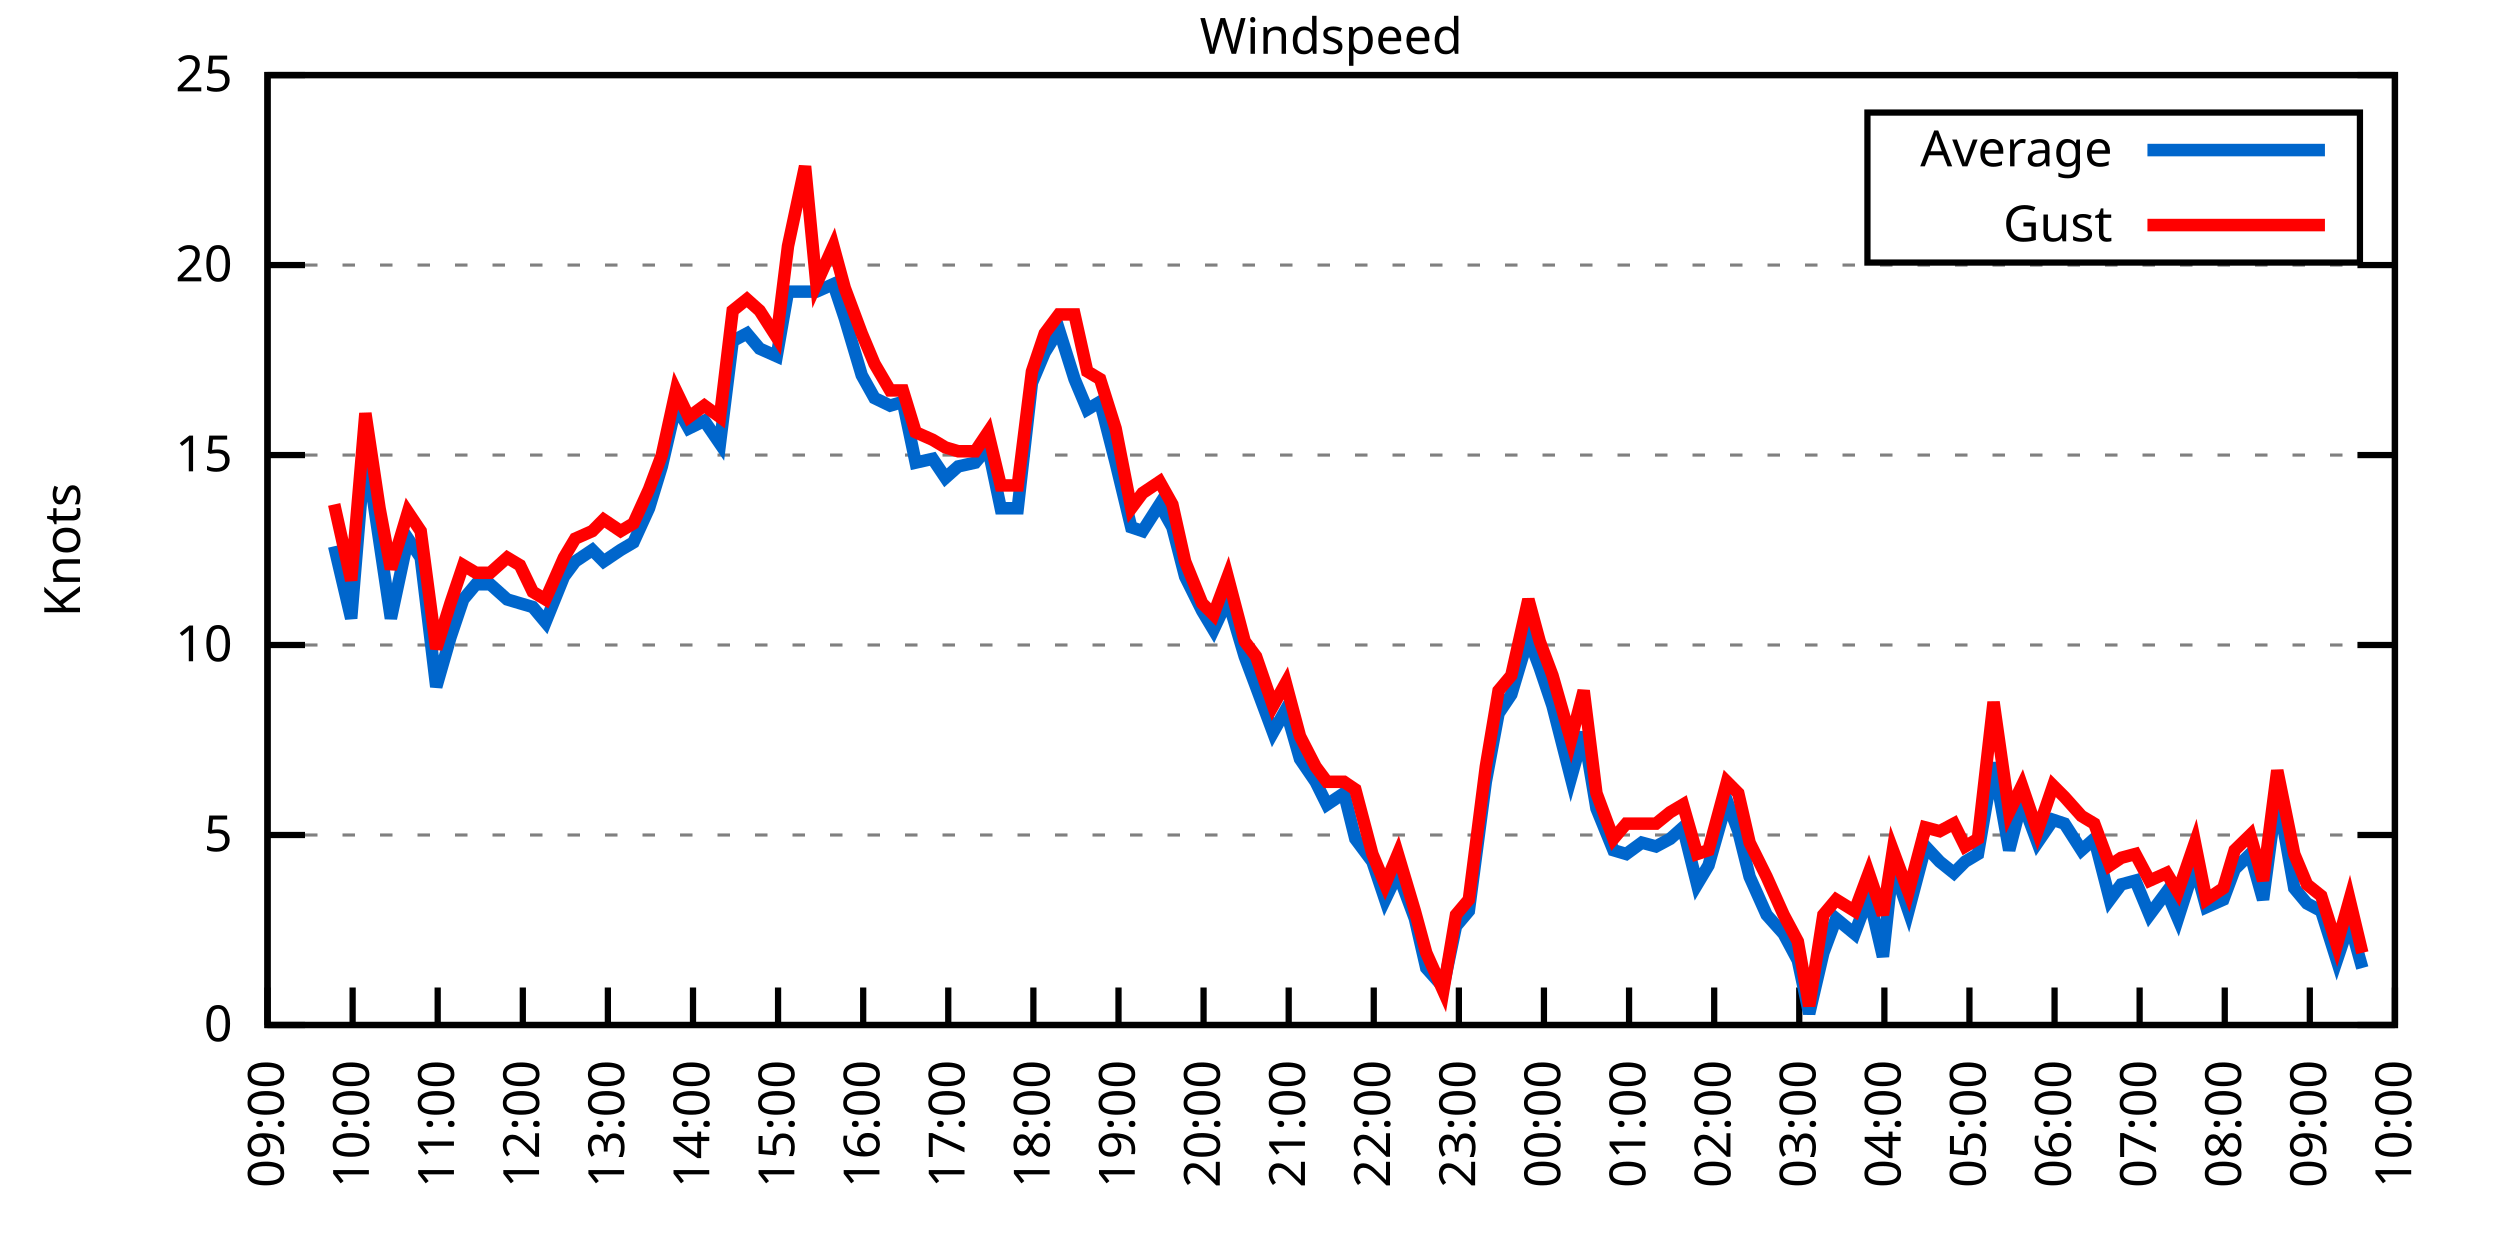
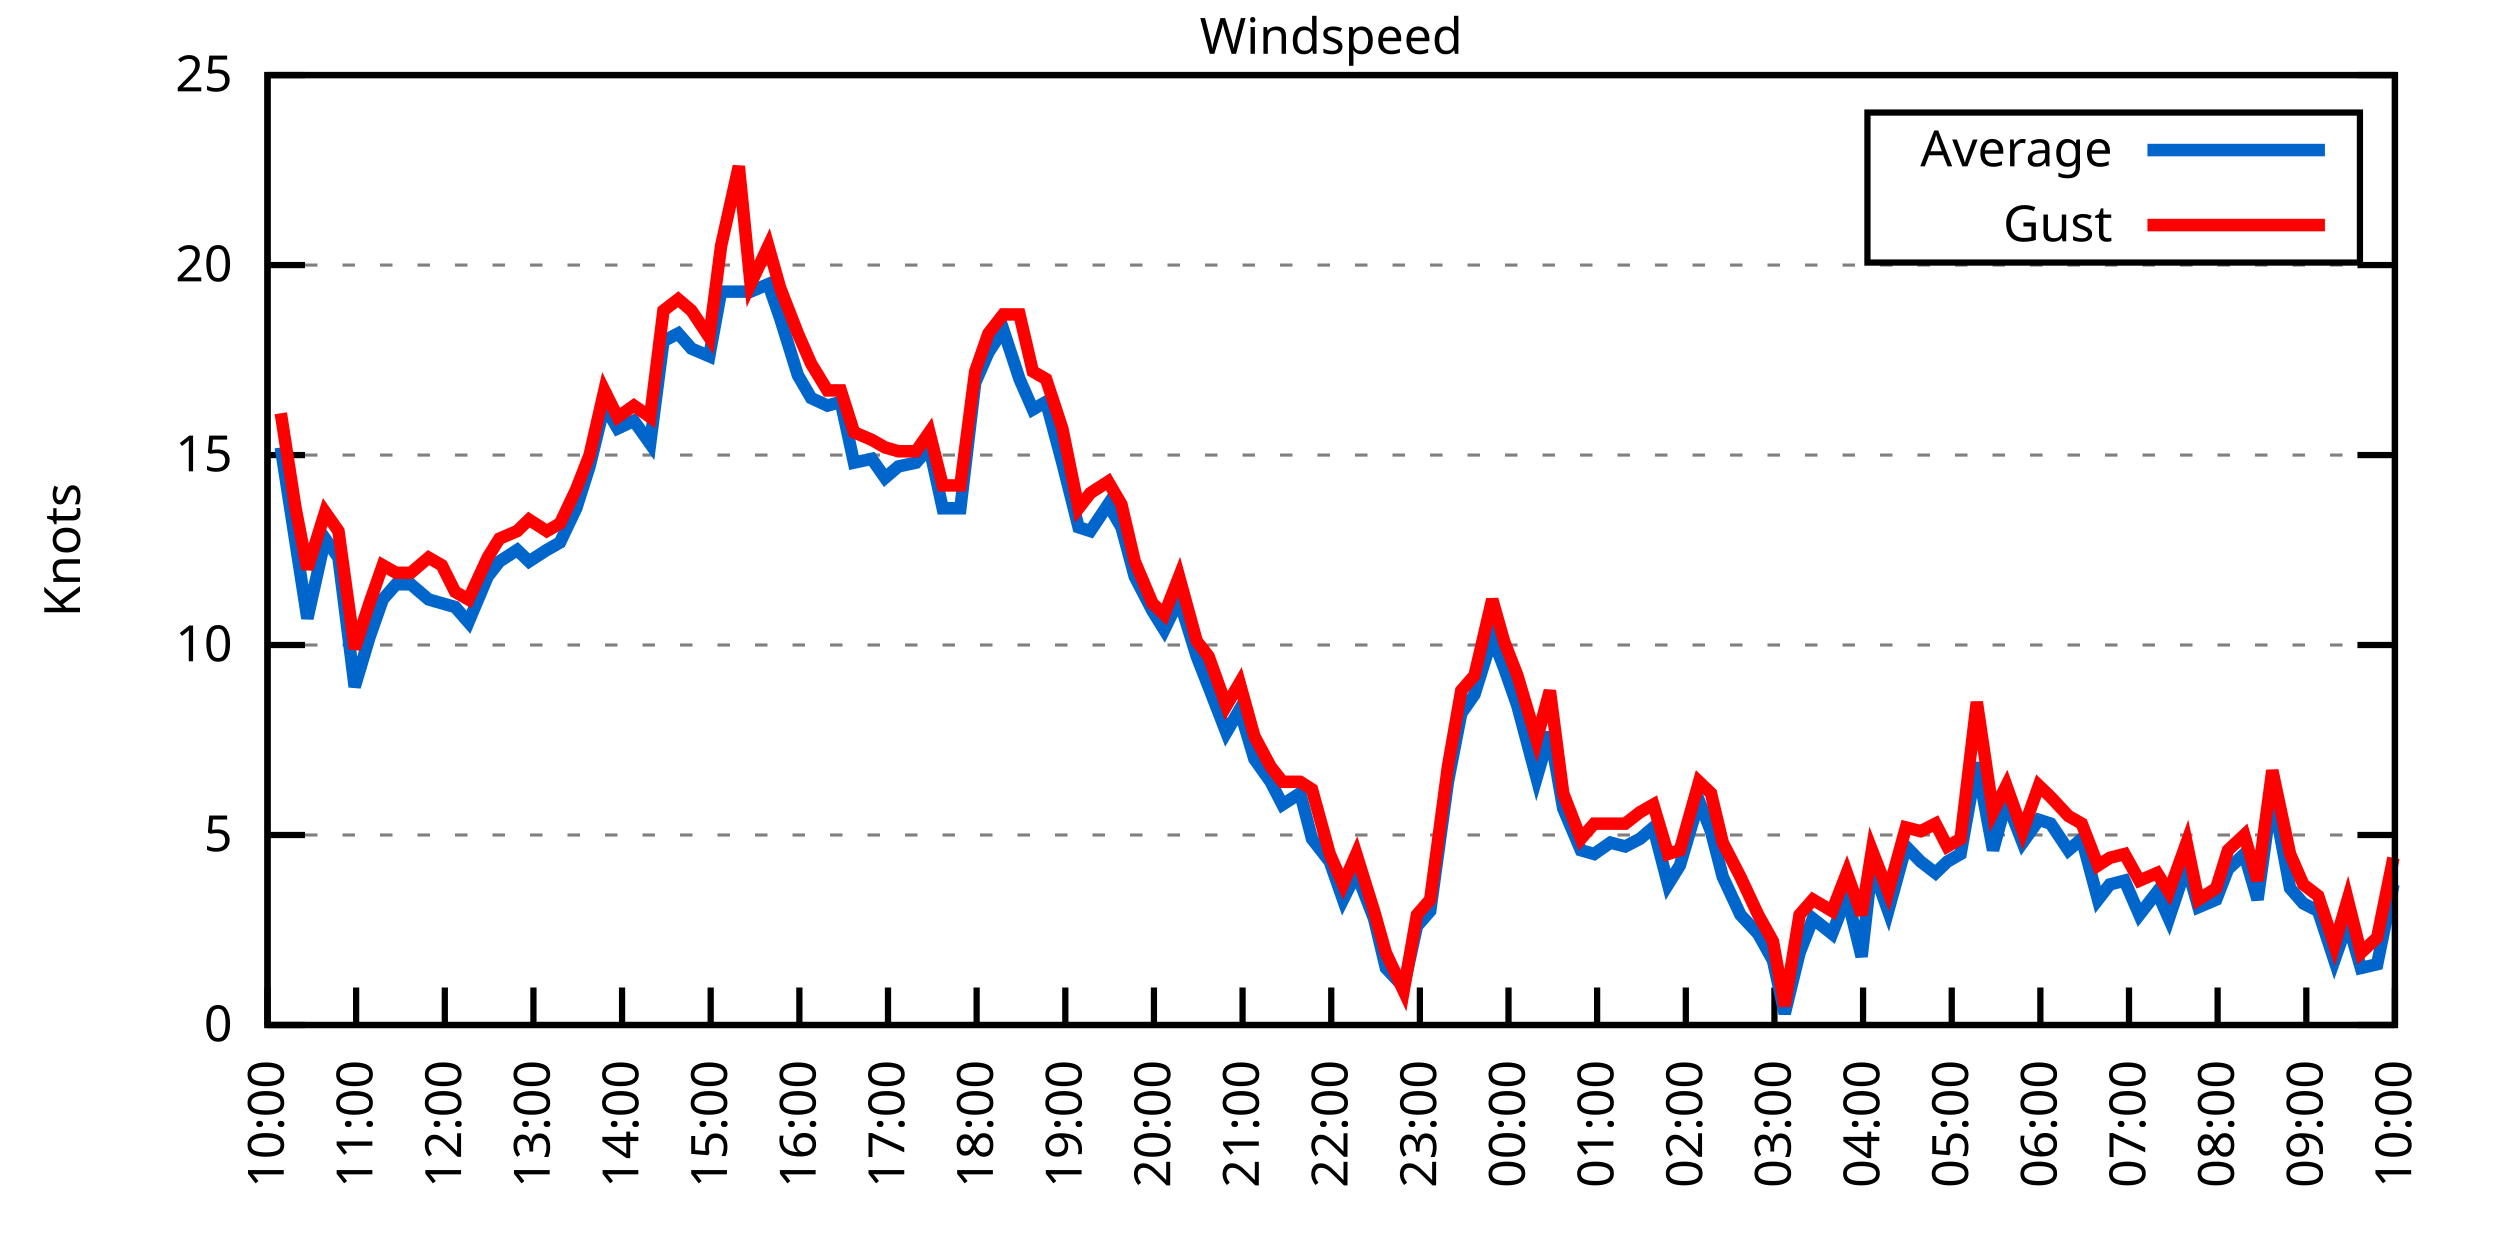
<svg xmlns="http://www.w3.org/2000/svg" xmlns:xlink="http://www.w3.org/1999/xlink" width="400" height="200" viewBox="0 0 400 200">
  <g id="gnuplot_canvas">
    <rect x="0" y="0" width="400" height="200" fill="none" />
    <defs>
      <circle id="gpDot" r="0.5" stroke-width="0.5" stroke="currentColor" />
      <path id="gpPt0" stroke-width="0.333" stroke="currentColor" d="M-1,0 h2 M0,-1 v2" />
      <path id="gpPt1" stroke-width="0.333" stroke="currentColor" d="M-1,-1 L1,1 M1,-1 L-1,1" />
      <path id="gpPt2" stroke-width="0.333" stroke="currentColor" d="M-1,0 L1,0 M0,-1 L0,1 M-1,-1 L1,1 M-1,1 L1,-1" />
      <rect id="gpPt3" stroke-width="0.333" stroke="currentColor" x="-1" y="-1" width="2" height="2" />
      <rect id="gpPt4" stroke-width="0.333" stroke="currentColor" fill="currentColor" x="-1" y="-1" width="2" height="2" />
      <circle id="gpPt5" stroke-width="0.333" stroke="currentColor" cx="0" cy="0" r="1" />
      <use xlink:href="#gpPt5" id="gpPt6" fill="currentColor" stroke="none" />
      <path id="gpPt7" stroke-width="0.333" stroke="currentColor" d="M0,-1.33 L-1.33,0.67 L1.33,0.67 z" />
      <use xlink:href="#gpPt7" id="gpPt8" fill="currentColor" stroke="none" />
      <use xlink:href="#gpPt7" id="gpPt9" stroke="currentColor" transform="rotate(180)" />
      <use xlink:href="#gpPt9" id="gpPt10" fill="currentColor" stroke="none" />
      <use xlink:href="#gpPt3" id="gpPt11" stroke="currentColor" transform="rotate(45)" />
      <use xlink:href="#gpPt11" id="gpPt12" fill="currentColor" stroke="none" />
      <path id="gpPt13" stroke-width="0.333" stroke="currentColor" d="M0,1.330 L1.265,0.411 L0.782,-1.067 L-0.782,-1.076 L-1.265,0.411 z" />
      <use xlink:href="#gpPt13" id="gpPt14" fill="currentColor" stroke="none" />
      <filter id="textbox" filterUnits="objectBoundingBox" x="0" y="0" height="1" width="1">
        <feFlood flood-color="white" flood-opacity="1" result="bgnd" />
        <feComposite in="SourceGraphic" in2="bgnd" operator="atop" />
      </filter>
      <filter id="greybox" filterUnits="objectBoundingBox" x="0" y="0" height="1" width="1">
        <feFlood flood-color="lightgrey" flood-opacity="1" result="grey" />
        <feComposite in="SourceGraphic" in2="grey" operator="atop" />
      </filter>
    </defs>
    <g fill="none" color="white" stroke="currentColor" stroke-width="1.00" stroke-linecap="butt" stroke-linejoin="miter">
</g>
    <g fill="none" color="black" stroke="currentColor" stroke-width="1.00" stroke-linecap="butt" stroke-linejoin="miter">
      <g stroke="none" shape-rendering="crispEdges">
        <polygon fill="rgb(255, 255, 255)" points="42.80,164.00 383.18,164.00 383.18,12.02 42.80,12.02 " />
      </g>
    </g>
    <g fill="none" color="black" stroke="currentColor" stroke-width="1.00" stroke-linecap="butt" stroke-linejoin="miter">
</g>
    <g fill="none" color="black" stroke="black" stroke-width="0.50" stroke-linecap="butt" stroke-linejoin="miter">
</g>
    <g fill="none" color="gray" stroke="currentColor" stroke-width="0.50" stroke-linecap="butt" stroke-linejoin="miter">
      <path stroke="gray" stroke-dasharray="2,4" class="gridline" d="M42.80,164.00 L383.19,164.00  " />
    </g>
    <g fill="none" color="gray" stroke="gray" stroke-width="1.00" stroke-linecap="butt" stroke-linejoin="miter">
</g>
    <g fill="none" color="black" stroke="currentColor" stroke-width="1.00" stroke-linecap="butt" stroke-linejoin="miter">
      <path stroke="black" d="M42.80,164.00 L48.80,164.00 M383.19,164.00 L377.19,164.00  " />
      <g transform="translate(37.20,166.60)" stroke="none" fill="black" font-family="Sans" font-size="8.00" text-anchor="end">
        <text>
          <tspan font-family="Sans"> 0</tspan>
        </text>
      </g>
    </g>
    <g fill="none" color="black" stroke="currentColor" stroke-width="1.00" stroke-linecap="butt" stroke-linejoin="miter">
</g>
    <g fill="none" color="black" stroke="black" stroke-width="0.50" stroke-linecap="butt" stroke-linejoin="miter">
</g>
    <g fill="none" color="gray" stroke="currentColor" stroke-width="0.50" stroke-linecap="butt" stroke-linejoin="miter">
      <path stroke="gray" stroke-dasharray="2,4" class="gridline" d="M42.80,133.60 L383.19,133.60  " />
    </g>
    <g fill="none" color="gray" stroke="gray" stroke-width="1.00" stroke-linecap="butt" stroke-linejoin="miter">
</g>
    <g fill="none" color="black" stroke="currentColor" stroke-width="1.00" stroke-linecap="butt" stroke-linejoin="miter">
      <path stroke="black" d="M42.80,133.60 L48.80,133.60 M383.19,133.60 L377.19,133.60  " />
      <g transform="translate(37.20,136.20)" stroke="none" fill="black" font-family="Sans" font-size="8.00" text-anchor="end">
        <text>
          <tspan font-family="Sans"> 5</tspan>
        </text>
      </g>
    </g>
    <g fill="none" color="black" stroke="currentColor" stroke-width="1.00" stroke-linecap="butt" stroke-linejoin="miter">
</g>
    <g fill="none" color="black" stroke="black" stroke-width="0.50" stroke-linecap="butt" stroke-linejoin="miter">
</g>
    <g fill="none" color="gray" stroke="currentColor" stroke-width="0.50" stroke-linecap="butt" stroke-linejoin="miter">
      <path stroke="gray" stroke-dasharray="2,4" class="gridline" d="M42.80,103.20 L383.19,103.20  " />
    </g>
    <g fill="none" color="gray" stroke="gray" stroke-width="1.00" stroke-linecap="butt" stroke-linejoin="miter">
</g>
    <g fill="none" color="black" stroke="currentColor" stroke-width="1.00" stroke-linecap="butt" stroke-linejoin="miter">
      <path stroke="black" d="M42.80,103.20 L48.80,103.20 M383.19,103.20 L377.19,103.20  " />
      <g transform="translate(37.20,105.80)" stroke="none" fill="black" font-family="Sans" font-size="8.00" text-anchor="end">
        <text>
          <tspan font-family="Sans"> 10</tspan>
        </text>
      </g>
    </g>
    <g fill="none" color="black" stroke="currentColor" stroke-width="1.00" stroke-linecap="butt" stroke-linejoin="miter">
</g>
    <g fill="none" color="black" stroke="black" stroke-width="0.50" stroke-linecap="butt" stroke-linejoin="miter">
</g>
    <g fill="none" color="gray" stroke="currentColor" stroke-width="0.50" stroke-linecap="butt" stroke-linejoin="miter">
      <path stroke="gray" stroke-dasharray="2,4" class="gridline" d="M42.80,72.81 L383.19,72.81  " />
    </g>
    <g fill="none" color="gray" stroke="gray" stroke-width="1.00" stroke-linecap="butt" stroke-linejoin="miter">
</g>
    <g fill="none" color="black" stroke="currentColor" stroke-width="1.00" stroke-linecap="butt" stroke-linejoin="miter">
      <path stroke="black" d="M42.80,72.81 L48.80,72.81 M383.19,72.81 L377.19,72.81  " />
      <g transform="translate(37.20,75.41)" stroke="none" fill="black" font-family="Sans" font-size="8.00" text-anchor="end">
        <text>
          <tspan font-family="Sans"> 15</tspan>
        </text>
      </g>
    </g>
    <g fill="none" color="black" stroke="currentColor" stroke-width="1.00" stroke-linecap="butt" stroke-linejoin="miter">
</g>
    <g fill="none" color="black" stroke="black" stroke-width="0.50" stroke-linecap="butt" stroke-linejoin="miter">
</g>
    <g fill="none" color="gray" stroke="currentColor" stroke-width="0.50" stroke-linecap="butt" stroke-linejoin="miter">
      <path stroke="gray" stroke-dasharray="2,4" class="gridline" d="M42.80,42.41 L383.19,42.41  " />
    </g>
    <g fill="none" color="gray" stroke="gray" stroke-width="1.00" stroke-linecap="butt" stroke-linejoin="miter">
</g>
    <g fill="none" color="black" stroke="currentColor" stroke-width="1.00" stroke-linecap="butt" stroke-linejoin="miter">
      <path stroke="black" d="M42.80,42.41 L48.80,42.41 M383.19,42.41 L377.19,42.41  " />
      <g transform="translate(37.20,45.01)" stroke="none" fill="black" font-family="Sans" font-size="8.00" text-anchor="end">
        <text>
          <tspan font-family="Sans"> 20</tspan>
        </text>
      </g>
    </g>
    <g fill="none" color="black" stroke="currentColor" stroke-width="1.00" stroke-linecap="butt" stroke-linejoin="miter">
</g>
    <g fill="none" color="black" stroke="black" stroke-width="0.50" stroke-linecap="butt" stroke-linejoin="miter">
</g>
    <g fill="none" color="gray" stroke="currentColor" stroke-width="0.50" stroke-linecap="butt" stroke-linejoin="miter">
      <path stroke="gray" stroke-dasharray="2,4" class="gridline" d="M42.80,12.01 L383.19,12.01  " />
    </g>
    <g fill="none" color="gray" stroke="gray" stroke-width="1.00" stroke-linecap="butt" stroke-linejoin="miter">
</g>
    <g fill="none" color="black" stroke="currentColor" stroke-width="1.00" stroke-linecap="butt" stroke-linejoin="miter">
      <path stroke="black" d="M42.80,12.01 L48.80,12.01 M383.19,12.01 L377.19,12.01  " />
      <g transform="translate(37.20,14.61)" stroke="none" fill="black" font-family="Sans" font-size="8.00" text-anchor="end">
        <text>
          <tspan font-family="Sans"> 25</tspan>
        </text>
      </g>
    </g>
    <g fill="none" color="black" stroke="currentColor" stroke-width="1.00" stroke-linecap="butt" stroke-linejoin="miter">
      <path stroke="black" d="M42.80,164.00 L42.80,158.00  " />
      <g transform="translate(45.40,169.60) rotate(270.00)" stroke="none" fill="black" font-family="Sans" font-size="8.00" text-anchor="end">
        <text>
-           <tspan font-family="Sans">09:00</tspan>
-         </text>
-       </g>
-     </g>
-     <g fill="none" color="black" stroke="currentColor" stroke-width="1.00" stroke-linecap="butt" stroke-linejoin="miter">
-       <path stroke="black" d="M56.42,164.00 L56.42,158.00  " />
-       <g transform="translate(59.02,169.60) rotate(270.00)" stroke="none" fill="black" font-family="Sans" font-size="8.00" text-anchor="end">
-         <text>
          <tspan font-family="Sans">10:00</tspan>
        </text>
      </g>
    </g>
    <g fill="none" color="black" stroke="currentColor" stroke-width="1.00" stroke-linecap="butt" stroke-linejoin="miter">
-       <path stroke="black" d="M70.03,164.00 L70.03,158.00  " />
-       <g transform="translate(72.63,169.60) rotate(270.00)" stroke="none" fill="black" font-family="Sans" font-size="8.00" text-anchor="end">
+       <path stroke="black" d="M56.98,164.00 L56.98,158.00  " />
+       <g transform="translate(59.58,169.60) rotate(270.00)" stroke="none" fill="black" font-family="Sans" font-size="8.00" text-anchor="end">
        <text>
          <tspan font-family="Sans">11:00</tspan>
        </text>
      </g>
    </g>
    <g fill="none" color="black" stroke="currentColor" stroke-width="1.00" stroke-linecap="butt" stroke-linejoin="miter">
-       <path stroke="black" d="M83.65,164.00 L83.65,158.00  " />
-       <g transform="translate(86.25,169.60) rotate(270.00)" stroke="none" fill="black" font-family="Sans" font-size="8.00" text-anchor="end">
+       <path stroke="black" d="M71.17,164.00 L71.17,158.00  " />
+       <g transform="translate(73.77,169.60) rotate(270.00)" stroke="none" fill="black" font-family="Sans" font-size="8.00" text-anchor="end">
        <text>
          <tspan font-family="Sans">12:00</tspan>
        </text>
      </g>
    </g>
    <g fill="none" color="black" stroke="currentColor" stroke-width="1.00" stroke-linecap="butt" stroke-linejoin="miter">
-       <path stroke="black" d="M97.26,164.00 L97.26,158.00  " />
-       <g transform="translate(99.86,169.60) rotate(270.00)" stroke="none" fill="black" font-family="Sans" font-size="8.00" text-anchor="end">
+       <path stroke="black" d="M85.35,164.00 L85.35,158.00  " />
+       <g transform="translate(87.95,169.60) rotate(270.00)" stroke="none" fill="black" font-family="Sans" font-size="8.00" text-anchor="end">
        <text>
          <tspan font-family="Sans">13:00</tspan>
        </text>
      </g>
    </g>
    <g fill="none" color="black" stroke="currentColor" stroke-width="1.00" stroke-linecap="butt" stroke-linejoin="miter">
-       <path stroke="black" d="M110.88,164.00 L110.88,158.00  " />
-       <g transform="translate(113.48,169.60) rotate(270.00)" stroke="none" fill="black" font-family="Sans" font-size="8.00" text-anchor="end">
+       <path stroke="black" d="M99.53,164.00 L99.53,158.00  " />
+       <g transform="translate(102.13,169.60) rotate(270.00)" stroke="none" fill="black" font-family="Sans" font-size="8.00" text-anchor="end">
        <text>
          <tspan font-family="Sans">14:00</tspan>
        </text>
      </g>
    </g>
    <g fill="none" color="black" stroke="currentColor" stroke-width="1.00" stroke-linecap="butt" stroke-linejoin="miter">
-       <path stroke="black" d="M124.49,164.00 L124.49,158.00  " />
-       <g transform="translate(127.09,169.60) rotate(270.00)" stroke="none" fill="black" font-family="Sans" font-size="8.00" text-anchor="end">
+       <path stroke="black" d="M113.71,164.00 L113.71,158.00  " />
+       <g transform="translate(116.31,169.60) rotate(270.00)" stroke="none" fill="black" font-family="Sans" font-size="8.00" text-anchor="end">
        <text>
          <tspan font-family="Sans">15:00</tspan>
        </text>
      </g>
    </g>
    <g fill="none" color="black" stroke="currentColor" stroke-width="1.00" stroke-linecap="butt" stroke-linejoin="miter">
-       <path stroke="black" d="M138.11,164.00 L138.11,158.00  " />
-       <g transform="translate(140.71,169.60) rotate(270.00)" stroke="none" fill="black" font-family="Sans" font-size="8.00" text-anchor="end">
+       <path stroke="black" d="M127.90,164.00 L127.90,158.00  " />
+       <g transform="translate(130.50,169.60) rotate(270.00)" stroke="none" fill="black" font-family="Sans" font-size="8.00" text-anchor="end">
        <text>
          <tspan font-family="Sans">16:00</tspan>
        </text>
      </g>
    </g>
    <g fill="none" color="black" stroke="currentColor" stroke-width="1.00" stroke-linecap="butt" stroke-linejoin="miter">
-       <path stroke="black" d="M151.72,164.00 L151.72,158.00  " />
-       <g transform="translate(154.32,169.60) rotate(270.00)" stroke="none" fill="black" font-family="Sans" font-size="8.00" text-anchor="end">
+       <path stroke="black" d="M142.08,164.00 L142.08,158.00  " />
+       <g transform="translate(144.68,169.60) rotate(270.00)" stroke="none" fill="black" font-family="Sans" font-size="8.00" text-anchor="end">
        <text>
          <tspan font-family="Sans">17:00</tspan>
        </text>
      </g>
    </g>
    <g fill="none" color="black" stroke="currentColor" stroke-width="1.00" stroke-linecap="butt" stroke-linejoin="miter">
-       <path stroke="black" d="M165.34,164.00 L165.34,158.00  " />
-       <g transform="translate(167.94,169.60) rotate(270.00)" stroke="none" fill="black" font-family="Sans" font-size="8.00" text-anchor="end">
+       <path stroke="black" d="M156.26,164.00 L156.26,158.00  " />
+       <g transform="translate(158.86,169.60) rotate(270.00)" stroke="none" fill="black" font-family="Sans" font-size="8.00" text-anchor="end">
        <text>
          <tspan font-family="Sans">18:00</tspan>
        </text>
      </g>
    </g>
    <g fill="none" color="black" stroke="currentColor" stroke-width="1.00" stroke-linecap="butt" stroke-linejoin="miter">
-       <path stroke="black" d="M178.96,164.00 L178.96,158.00  " />
-       <g transform="translate(181.56,169.60) rotate(270.00)" stroke="none" fill="black" font-family="Sans" font-size="8.00" text-anchor="end">
+       <path stroke="black" d="M170.45,164.00 L170.45,158.00  " />
+       <g transform="translate(173.05,169.60) rotate(270.00)" stroke="none" fill="black" font-family="Sans" font-size="8.00" text-anchor="end">
        <text>
          <tspan font-family="Sans">19:00</tspan>
        </text>
      </g>
    </g>
    <g fill="none" color="black" stroke="currentColor" stroke-width="1.00" stroke-linecap="butt" stroke-linejoin="miter">
-       <path stroke="black" d="M192.57,164.00 L192.57,158.00  " />
-       <g transform="translate(195.17,169.60) rotate(270.00)" stroke="none" fill="black" font-family="Sans" font-size="8.00" text-anchor="end">
+       <path stroke="black" d="M184.63,164.00 L184.63,158.00  " />
+       <g transform="translate(187.23,169.60) rotate(270.00)" stroke="none" fill="black" font-family="Sans" font-size="8.00" text-anchor="end">
        <text>
          <tspan font-family="Sans">20:00</tspan>
        </text>
      </g>
    </g>
    <g fill="none" color="black" stroke="currentColor" stroke-width="1.00" stroke-linecap="butt" stroke-linejoin="miter">
-       <path stroke="black" d="M206.19,164.00 L206.19,158.00  " />
-       <g transform="translate(208.79,169.60) rotate(270.00)" stroke="none" fill="black" font-family="Sans" font-size="8.00" text-anchor="end">
+       <path stroke="black" d="M198.81,164.00 L198.81,158.00  " />
+       <g transform="translate(201.41,169.60) rotate(270.00)" stroke="none" fill="black" font-family="Sans" font-size="8.00" text-anchor="end">
        <text>
          <tspan font-family="Sans">21:00</tspan>
        </text>
      </g>
    </g>
    <g fill="none" color="black" stroke="currentColor" stroke-width="1.00" stroke-linecap="butt" stroke-linejoin="miter">
-       <path stroke="black" d="M219.80,164.00 L219.80,158.00  " />
-       <g transform="translate(222.40,169.60) rotate(270.00)" stroke="none" fill="black" font-family="Sans" font-size="8.00" text-anchor="end">
+       <path stroke="black" d="M213.00,164.00 L213.00,158.00  " />
+       <g transform="translate(215.60,169.60) rotate(270.00)" stroke="none" fill="black" font-family="Sans" font-size="8.00" text-anchor="end">
        <text>
          <tspan font-family="Sans">22:00</tspan>
        </text>
      </g>
    </g>
    <g fill="none" color="black" stroke="currentColor" stroke-width="1.00" stroke-linecap="butt" stroke-linejoin="miter">
-       <path stroke="black" d="M233.42,164.00 L233.42,158.00  " />
-       <g transform="translate(236.02,169.60) rotate(270.00)" stroke="none" fill="black" font-family="Sans" font-size="8.00" text-anchor="end">
+       <path stroke="black" d="M227.18,164.00 L227.18,158.00  " />
+       <g transform="translate(229.78,169.60) rotate(270.00)" stroke="none" fill="black" font-family="Sans" font-size="8.00" text-anchor="end">
        <text>
          <tspan font-family="Sans">23:00</tspan>
        </text>
      </g>
    </g>
    <g fill="none" color="black" stroke="currentColor" stroke-width="1.00" stroke-linecap="butt" stroke-linejoin="miter">
-       <path stroke="black" d="M247.03,164.00 L247.03,158.00  " />
-       <g transform="translate(249.63,169.60) rotate(270.00)" stroke="none" fill="black" font-family="Sans" font-size="8.00" text-anchor="end">
+       <path stroke="black" d="M241.36,164.00 L241.36,158.00  " />
+       <g transform="translate(243.96,169.60) rotate(270.00)" stroke="none" fill="black" font-family="Sans" font-size="8.00" text-anchor="end">
        <text>
          <tspan font-family="Sans">00:00</tspan>
        </text>
      </g>
    </g>
    <g fill="none" color="black" stroke="currentColor" stroke-width="1.00" stroke-linecap="butt" stroke-linejoin="miter">
-       <path stroke="black" d="M260.65,164.00 L260.65,158.00  " />
-       <g transform="translate(263.25,169.60) rotate(270.00)" stroke="none" fill="black" font-family="Sans" font-size="8.00" text-anchor="end">
+       <path stroke="black" d="M255.54,164.00 L255.54,158.00  " />
+       <g transform="translate(258.14,169.60) rotate(270.00)" stroke="none" fill="black" font-family="Sans" font-size="8.00" text-anchor="end">
        <text>
          <tspan font-family="Sans">01:00</tspan>
        </text>
      </g>
    </g>
    <g fill="none" color="black" stroke="currentColor" stroke-width="1.00" stroke-linecap="butt" stroke-linejoin="miter">
-       <path stroke="black" d="M274.27,164.00 L274.27,158.00  " />
-       <g transform="translate(276.87,169.60) rotate(270.00)" stroke="none" fill="black" font-family="Sans" font-size="8.00" text-anchor="end">
+       <path stroke="black" d="M269.73,164.00 L269.73,158.00  " />
+       <g transform="translate(272.33,169.60) rotate(270.00)" stroke="none" fill="black" font-family="Sans" font-size="8.00" text-anchor="end">
        <text>
          <tspan font-family="Sans">02:00</tspan>
        </text>
      </g>
    </g>
    <g fill="none" color="black" stroke="currentColor" stroke-width="1.00" stroke-linecap="butt" stroke-linejoin="miter">
-       <path stroke="black" d="M287.88,164.00 L287.88,158.00  " />
-       <g transform="translate(290.48,169.60) rotate(270.00)" stroke="none" fill="black" font-family="Sans" font-size="8.00" text-anchor="end">
+       <path stroke="black" d="M283.91,164.00 L283.91,158.00  " />
+       <g transform="translate(286.51,169.60) rotate(270.00)" stroke="none" fill="black" font-family="Sans" font-size="8.00" text-anchor="end">
        <text>
          <tspan font-family="Sans">03:00</tspan>
        </text>
      </g>
    </g>
    <g fill="none" color="black" stroke="currentColor" stroke-width="1.00" stroke-linecap="butt" stroke-linejoin="miter">
-       <path stroke="black" d="M301.50,164.00 L301.50,158.00  " />
-       <g transform="translate(304.10,169.60) rotate(270.00)" stroke="none" fill="black" font-family="Sans" font-size="8.00" text-anchor="end">
+       <path stroke="black" d="M298.09,164.00 L298.09,158.00  " />
+       <g transform="translate(300.69,169.60) rotate(270.00)" stroke="none" fill="black" font-family="Sans" font-size="8.00" text-anchor="end">
        <text>
          <tspan font-family="Sans">04:00</tspan>
        </text>
      </g>
    </g>
    <g fill="none" color="black" stroke="currentColor" stroke-width="1.00" stroke-linecap="butt" stroke-linejoin="miter">
-       <path stroke="black" d="M315.11,164.00 L315.11,158.00  " />
-       <g transform="translate(317.71,169.60) rotate(270.00)" stroke="none" fill="black" font-family="Sans" font-size="8.00" text-anchor="end">
+       <path stroke="black" d="M312.28,164.00 L312.28,158.00  " />
+       <g transform="translate(314.88,169.60) rotate(270.00)" stroke="none" fill="black" font-family="Sans" font-size="8.00" text-anchor="end">
        <text>
          <tspan font-family="Sans">05:00</tspan>
        </text>
      </g>
    </g>
    <g fill="none" color="black" stroke="currentColor" stroke-width="1.00" stroke-linecap="butt" stroke-linejoin="miter">
-       <path stroke="black" d="M328.73,164.00 L328.73,158.00  " />
-       <g transform="translate(331.33,169.60) rotate(270.00)" stroke="none" fill="black" font-family="Sans" font-size="8.00" text-anchor="end">
+       <path stroke="black" d="M326.46,164.00 L326.46,158.00  " />
+       <g transform="translate(329.06,169.60) rotate(270.00)" stroke="none" fill="black" font-family="Sans" font-size="8.00" text-anchor="end">
        <text>
          <tspan font-family="Sans">06:00</tspan>
        </text>
      </g>
    </g>
    <g fill="none" color="black" stroke="currentColor" stroke-width="1.00" stroke-linecap="butt" stroke-linejoin="miter">
-       <path stroke="black" d="M342.34,164.00 L342.34,158.00  " />
-       <g transform="translate(344.94,169.60) rotate(270.00)" stroke="none" fill="black" font-family="Sans" font-size="8.00" text-anchor="end">
+       <path stroke="black" d="M340.64,164.00 L340.64,158.00  " />
+       <g transform="translate(343.24,169.60) rotate(270.00)" stroke="none" fill="black" font-family="Sans" font-size="8.00" text-anchor="end">
        <text>
          <tspan font-family="Sans">07:00</tspan>
        </text>
      </g>
    </g>
    <g fill="none" color="black" stroke="currentColor" stroke-width="1.00" stroke-linecap="butt" stroke-linejoin="miter">
-       <path stroke="black" d="M355.96,164.00 L355.96,158.00  " />
-       <g transform="translate(358.56,169.60) rotate(270.00)" stroke="none" fill="black" font-family="Sans" font-size="8.00" text-anchor="end">
+       <path stroke="black" d="M354.82,164.00 L354.82,158.00  " />
+       <g transform="translate(357.42,169.60) rotate(270.00)" stroke="none" fill="black" font-family="Sans" font-size="8.00" text-anchor="end">
        <text>
          <tspan font-family="Sans">08:00</tspan>
        </text>
      </g>
    </g>
    <g fill="none" color="black" stroke="currentColor" stroke-width="1.00" stroke-linecap="butt" stroke-linejoin="miter">
-       <path stroke="black" d="M369.57,164.00 L369.57,158.00  " />
-       <g transform="translate(372.17,169.60) rotate(270.00)" stroke="none" fill="black" font-family="Sans" font-size="8.00" text-anchor="end">
+       <path stroke="black" d="M369.01,164.00 L369.01,158.00  " />
+       <g transform="translate(371.61,169.60) rotate(270.00)" stroke="none" fill="black" font-family="Sans" font-size="8.00" text-anchor="end">
        <text>
          <tspan font-family="Sans">09:00</tspan>
        </text>
      </g>
    </g>
    <g fill="none" color="black" stroke="currentColor" stroke-width="1.00" stroke-linecap="butt" stroke-linejoin="miter">
      <path stroke="black" d="M383.19,164.00 L383.19,158.00  " />
      <g transform="translate(385.79,169.60) rotate(270.00)" stroke="none" fill="black" font-family="Sans" font-size="8.00" text-anchor="end">
        <text>
          <tspan font-family="Sans">10:00</tspan>
        </text>
      </g>
    </g>
    <g fill="none" color="black" stroke="currentColor" stroke-width="1.00" stroke-linecap="butt" stroke-linejoin="miter">
</g>
    <g fill="none" color="black" stroke="currentColor" stroke-width="1.00" stroke-linecap="butt" stroke-linejoin="miter">
      <path stroke="black" d="M42.80,12.01 L42.80,164.00 L383.19,164.00 L383.19,12.01 L42.80,12.01 Z  " />
    </g>
    <g fill="none" color="black" stroke="currentColor" stroke-width="1.00" stroke-linecap="butt" stroke-linejoin="miter">
</g>
    <g fill="none" color="black" stroke="currentColor" stroke-width="1.00" stroke-linecap="butt" stroke-linejoin="miter">
      <path stroke="black" d="M298.79,42.01 L298.79,18.01 L377.59,18.01 L377.59,42.01 L298.79,42.01 Z  " />
    </g>
    <g id="Windspeed_plot_1">
      <g fill="none" color="white" stroke="black" stroke-width="2.00" stroke-linecap="butt" stroke-linejoin="miter">
</g>
      <g fill="none" color="black" stroke="currentColor" stroke-width="2.00" stroke-linecap="butt" stroke-linejoin="miter">
        <g transform="translate(337.99,26.61)" stroke="none" fill="black" font-family="Sans" font-size="8.00" text-anchor="end">
          <text>
            <tspan font-family="Sans">Average</tspan>
          </text>
        </g>
      </g>
      <g fill="none" color="black" stroke="currentColor" stroke-width="2.00" stroke-linecap="butt" stroke-linejoin="miter">
-         <path stroke="rgb(  0, 102, 204)" d="M343.59,24.01 L371.99,24.01 M53.47,87.40 L56.19,98.95 L58.46,71.59 L60.73,86.79 L62.54,98.95 L65.27,86.18   L67.31,89.22 L69.80,109.89 L72.07,101.99 L74.12,95.91 L76.16,93.48 L78.43,93.48 L81.15,95.91 L83.19,96.52   L85.24,97.12 L87.28,99.56 L90.23,92.26 L92.04,89.83 L94.77,88.00 L96.58,89.83 L99.30,88.00 L101.35,86.79   L103.84,81.32 L105.89,74.63 L108.15,64.90 L110.20,68.55 L112.69,67.33 L115.19,70.98 L117.23,54.57 L119.50,53.35   L121.54,55.78 L124.27,57.00 L126.08,46.66 L128.81,46.66 L130.62,46.66 L133.34,45.45 L135.16,50.92 L137.88,60.04   L139.92,63.69 L142.42,64.90 L144.46,64.29 L146.51,74.02 L149.23,73.41 L151.27,76.45 L153.31,74.63 L156.04,74.02   L158.08,71.59 L160.12,81.32 L162.84,81.32 L165.11,61.25 L167.16,56.39 L169.43,52.74 L171.92,60.65 L173.96,65.51   L176.01,64.29 L178.50,74.02 L181.00,84.36 L182.81,84.97 L185.54,80.71 L187.58,84.36 L189.62,92.26 L192.34,97.73   L194.16,100.77 L196.43,95.91 L199.15,105.03 L200.97,109.89 L203.69,117.19 L205.73,113.54 L208.00,121.44 L210.50,125.09   L212.31,128.74 L215.04,126.91 L216.85,134.21 L219.58,137.86 L221.62,143.94 L223.66,139.68 L226.38,146.98 L228.20,154.88   L230.92,157.92 L232.96,148.19 L235.01,145.76 L237.73,125.09 L239.77,114.15 L241.81,111.11 L244.54,101.99 L246.35,106.85   L248.40,112.93 L251.35,124.48 L253.39,117.19 L255.43,129.35 L258.15,136.03 L260.20,136.64 L262.69,134.82 L264.96,135.43   L267.23,134.21 L269.27,132.39 L271.54,141.51 L273.36,138.47 L276.31,128.13 L278.12,132.99 L279.94,140.29 L282.66,146.37   L285.38,149.41 L287.65,153.66 L289.47,162.18 L291.74,152.45 L293.78,146.98 L296.73,149.41 L299.00,143.33 L301.27,153.06   L302.86,138.47 L305.35,145.76 L308.08,135.43 L310.35,137.86 L312.62,139.68 L314.43,137.86 L316.47,136.64 L318.97,122.05   L321.47,136.03 L323.51,128.13 L326.00,134.82 L328.50,131.17 L330.32,131.78 L333.04,136.03 L335.08,134.21 L337.58,143.94   L339.39,141.51 L341.66,140.90 L343.93,146.37 L346.65,142.72 L348.47,146.98 L351.19,138.47 L353.01,145.15 L355.73,143.94   L357.55,139.07 L360.04,136.64 L362.09,143.94 L364.36,126.91 L367.08,142.11 L369.12,144.55 L371.39,145.76 L373.89,153.66   L375.93,147.59 L377.97,154.88  " />
+         <path stroke="rgb(  0, 102, 204)" d="M343.59,24.01 L371.99,24.01 M44.93,71.59 L47.29,86.79 L49.18,98.95 L52.02,86.18 L54.15,89.22 L56.75,109.89   L59.11,101.99 L61.24,95.91 L63.37,93.48 L65.73,93.48 L68.57,95.91 L70.69,96.52 L72.82,97.12 L74.95,99.56   L78.02,92.26 L79.91,89.83 L82.75,88.00 L84.64,89.83 L87.48,88.00 L89.60,86.79 L92.20,81.32 L94.33,74.63   L96.70,64.90 L98.82,68.55 L101.42,67.33 L104.02,70.98 L106.15,54.57 L108.51,53.35 L110.64,55.78 L113.48,57.00   L115.37,46.66 L118.21,46.66 L120.10,46.66 L122.93,45.45 L124.82,50.92 L127.66,60.04 L129.79,63.69 L132.39,64.90   L134.52,64.29 L136.64,74.02 L139.48,73.41 L141.61,76.45 L143.74,74.63 L146.57,74.02 L148.70,71.59 L150.83,81.32   L153.66,81.32 L156.03,61.25 L158.15,56.39 L160.52,52.74 L163.12,60.65 L165.25,65.51 L167.37,64.29 L169.97,74.02   L172.57,84.36 L174.46,84.97 L177.30,80.71 L179.43,84.36 L181.56,92.26 L184.39,97.73 L186.28,100.77 L188.65,95.91   L191.48,105.03 L193.38,109.89 L196.21,117.19 L198.34,113.54 L200.70,121.44 L203.30,125.09 L205.19,128.74 L208.03,126.91   L209.92,134.21 L212.76,137.86 L214.89,143.94 L217.01,139.68 L219.85,146.98 L221.74,154.88 L224.58,157.92 L226.71,148.19   L228.83,145.76 L231.67,125.09 L233.80,114.15 L235.92,111.11 L238.76,101.99 L240.65,106.85 L242.78,112.93 L245.85,124.48   L247.98,117.19 L250.11,129.35 L252.94,136.03 L255.07,136.64 L257.67,134.82 L260.04,135.43 L262.40,134.21 L264.53,132.39   L266.89,141.51 L268.78,138.47 L271.85,128.13 L273.75,132.99 L275.64,140.29 L278.47,146.37 L281.31,149.41 L283.67,153.66   L285.56,162.18 L287.93,152.45 L290.06,146.98 L293.13,149.41 L295.49,143.33 L297.86,153.06 L299.51,138.47 L302.11,145.76   L304.95,135.43 L307.31,137.86 L309.68,139.68 L311.57,137.86 L313.69,136.64 L316.29,122.05 L318.89,136.03 L321.02,128.13   L323.62,134.82 L326.22,131.17 L328.11,131.78 L330.95,136.03 L333.08,134.21 L335.68,143.94 L337.57,141.51 L339.93,140.90   L342.30,146.37 L345.13,142.72 L347.02,146.98 L349.86,138.47 L351.75,145.15 L354.59,143.94 L356.48,139.07 L359.08,136.64   L361.21,143.94 L363.57,126.91 L366.41,142.11 L368.53,144.55 L370.90,145.76 L373.50,153.66 L375.63,147.59 L377.75,154.88   L380.35,154.27 L382.95,141.51  " />
      </g>
    </g>
    <g id="Windspeed_plot_2">
      <g fill="none" color="black" stroke="currentColor" stroke-width="2.00" stroke-linecap="butt" stroke-linejoin="miter">
        <g transform="translate(337.99,38.61)" stroke="none" fill="black" font-family="Sans" font-size="8.00" text-anchor="end">
          <text>
            <tspan font-family="Sans">Gust</tspan>
          </text>
        </g>
      </g>
      <g fill="none" color="black" stroke="currentColor" stroke-width="2.00" stroke-linecap="butt" stroke-linejoin="miter">
-         <path stroke="rgb(255,   0,   0)" d="M343.59,36.01 L371.99,36.01 M53.47,80.71 L56.19,92.87 L58.46,66.12 L60.73,81.32 L62.54,91.04 L65.27,81.93   L67.31,84.97 L69.80,103.81 L72.07,96.52 L74.12,90.44 L76.16,91.65 L78.43,91.65 L81.15,89.22 L83.19,90.44   L85.24,94.69 L87.28,95.91 L90.23,89.22 L92.04,86.18 L94.77,84.97 L96.58,83.14 L99.30,84.97 L101.35,83.75   L103.84,78.28 L105.89,72.81 L108.15,62.47 L110.20,66.73 L112.69,64.90 L115.19,66.73 L117.23,49.70 L119.50,47.88   L121.54,49.70 L124.27,53.96 L126.08,39.37 L128.81,26.60 L130.62,45.45 L133.34,39.37 L135.16,46.06 L137.88,53.35   L139.92,58.21 L142.42,62.47 L144.46,62.47 L146.51,69.16 L149.23,70.37 L151.27,71.59 L153.31,72.20 L156.04,72.20   L158.08,69.16 L160.12,77.67 L162.84,77.67 L165.11,59.43 L167.16,53.35 L169.43,50.31 L171.92,50.31 L173.96,59.43   L176.01,60.65 L178.50,68.55 L181.00,81.32 L182.81,78.89 L185.54,77.06 L187.58,80.71 L189.62,89.83 L192.34,96.52   L194.16,98.34 L196.43,92.26 L199.15,102.60 L200.97,105.03 L203.69,112.93 L205.73,109.28 L208.00,117.80 L210.50,122.66   L212.31,125.09 L215.04,125.09 L216.85,126.31 L219.58,136.64 L221.62,141.51 L223.66,136.64 L226.38,145.76 L228.20,152.45   L230.92,158.53 L232.96,146.37 L235.01,143.94 L237.73,122.66 L239.77,110.50 L241.81,108.07 L244.54,95.91 L246.35,102.60   L248.40,108.07 L251.35,118.40 L253.39,110.50 L255.43,126.91 L258.15,134.21 L260.20,131.78 L262.69,131.78 L264.96,131.78   L267.23,129.95 L269.27,128.74 L271.54,136.64 L273.36,136.03 L276.31,125.09 L278.12,126.91 L279.94,134.82 L282.66,140.29   L285.38,146.37 L287.65,150.62 L289.47,160.96 L291.74,146.37 L293.78,143.94 L296.73,145.76 L299.00,139.68 L301.27,146.37   L302.86,136.03 L305.35,142.72 L308.08,132.39 L310.35,132.99 L312.62,131.78 L314.43,135.43 L316.47,134.21 L318.97,112.32   L321.47,129.95 L323.51,125.70 L326.00,132.99 L328.50,125.70 L330.32,127.52 L333.04,130.56 L335.08,131.78 L337.58,138.47   L339.39,137.25 L341.66,136.64 L343.93,140.90 L346.65,139.68 L348.47,142.72 L351.19,134.82 L353.01,143.94 L355.73,142.11   L357.55,136.03 L360.04,133.60 L362.09,140.90 L364.36,123.27 L367.08,136.64 L369.12,141.51 L371.39,143.33 L373.89,151.23   L375.93,143.94 L377.97,152.45  " />
+         <path stroke="rgb(255,   0,   0)" d="M343.59,36.01 L371.99,36.01 M44.93,66.12 L47.29,81.32 L49.18,91.04 L52.02,81.93 L54.15,84.97 L56.75,103.81   L59.11,96.52 L61.24,90.44 L63.37,91.65 L65.73,91.65 L68.57,89.22 L70.69,90.44 L72.82,94.69 L74.95,95.91   L78.02,89.22 L79.91,86.18 L82.75,84.97 L84.64,83.14 L87.48,84.97 L89.60,83.75 L92.20,78.28 L94.33,72.81   L96.70,62.47 L98.82,66.73 L101.42,64.90 L104.02,66.73 L106.15,49.70 L108.51,47.88 L110.64,49.70 L113.48,53.96   L115.37,39.37 L118.21,26.60 L120.10,45.45 L122.93,39.37 L124.82,46.06 L127.66,53.35 L129.79,58.21 L132.39,62.47   L134.52,62.47 L136.64,69.16 L139.48,70.37 L141.61,71.59 L143.74,72.20 L146.57,72.20 L148.70,69.16 L150.83,77.67   L153.66,77.67 L156.03,59.43 L158.15,53.35 L160.52,50.31 L163.12,50.31 L165.25,59.43 L167.37,60.65 L169.97,68.55   L172.57,81.32 L174.46,78.89 L177.30,77.06 L179.43,80.71 L181.56,89.83 L184.39,96.52 L186.28,98.34 L188.65,92.26   L191.48,102.60 L193.38,105.03 L196.21,112.93 L198.34,109.28 L200.70,117.80 L203.30,122.66 L205.19,125.09 L208.03,125.09   L209.92,126.31 L212.76,136.64 L214.89,141.51 L217.01,136.64 L219.85,145.76 L221.74,152.45 L224.58,158.53 L226.71,146.37   L228.83,143.94 L231.67,122.66 L233.80,110.50 L235.92,108.07 L238.76,95.91 L240.65,102.60 L242.78,108.07 L245.85,118.40   L247.98,110.50 L250.11,126.91 L252.94,134.21 L255.07,131.78 L257.67,131.78 L260.04,131.78 L262.40,129.95 L264.53,128.74   L266.89,136.64 L268.78,136.03 L271.85,125.09 L273.75,126.91 L275.64,134.82 L278.47,140.29 L281.31,146.37 L283.67,150.62   L285.56,160.96 L287.93,146.37 L290.06,143.94 L293.13,145.76 L295.49,139.68 L297.86,146.37 L299.51,136.03 L302.11,142.72   L304.95,132.39 L307.31,132.99 L309.68,131.78 L311.57,135.43 L313.69,134.21 L316.29,112.32 L318.89,129.95 L321.02,125.70   L323.62,132.99 L326.22,125.70 L328.11,127.52 L330.95,130.56 L333.08,131.78 L335.68,138.47 L337.57,137.25 L339.93,136.64   L342.30,140.90 L345.13,139.68 L347.02,142.72 L349.86,134.82 L351.75,143.94 L354.59,142.11 L356.48,136.03 L359.08,133.60   L361.21,140.90 L363.57,123.27 L366.41,136.64 L368.53,141.51 L370.90,143.33 L373.50,151.23 L375.63,143.94 L377.75,152.45   L380.35,150.02 L382.95,137.25  " />
      </g>
    </g>
    <g fill="none" color="black" stroke="currentColor" stroke-width="2.00" stroke-linecap="butt" stroke-linejoin="miter">
</g>
    <g fill="none" color="black" stroke="black" stroke-width="1.00" stroke-linecap="butt" stroke-linejoin="miter">
</g>
    <g fill="none" color="black" stroke="currentColor" stroke-width="1.00" stroke-linecap="butt" stroke-linejoin="miter">
      <path stroke="black" d="M42.80,12.01 L42.80,164.00 L383.19,164.00 L383.19,12.01 L42.80,12.01 Z  " />
      <g transform="translate(12.80,88.01) rotate(270.00)" stroke="none" fill="black" font-family="Sans" font-size="8.00" text-anchor="middle">
        <text>
          <tspan font-family="Sans">Knots</tspan>
        </text>
      </g>
    </g>
    <g fill="none" color="black" stroke="currentColor" stroke-width="1.00" stroke-linecap="butt" stroke-linejoin="miter">
</g>
    <g fill="none" color="black" stroke="currentColor" stroke-width="1.00" stroke-linecap="butt" stroke-linejoin="miter">
      <g transform="translate(212.99,8.61)" stroke="none" fill="black" font-family="Sans" font-size="8.00" text-anchor="middle">
        <text>
          <tspan font-family="Sans">Windspeed</tspan>
        </text>
      </g>
    </g>
    <g fill="none" color="black" stroke="currentColor" stroke-width="1.00" stroke-linecap="butt" stroke-linejoin="miter">
</g>
  </g>
</svg>
